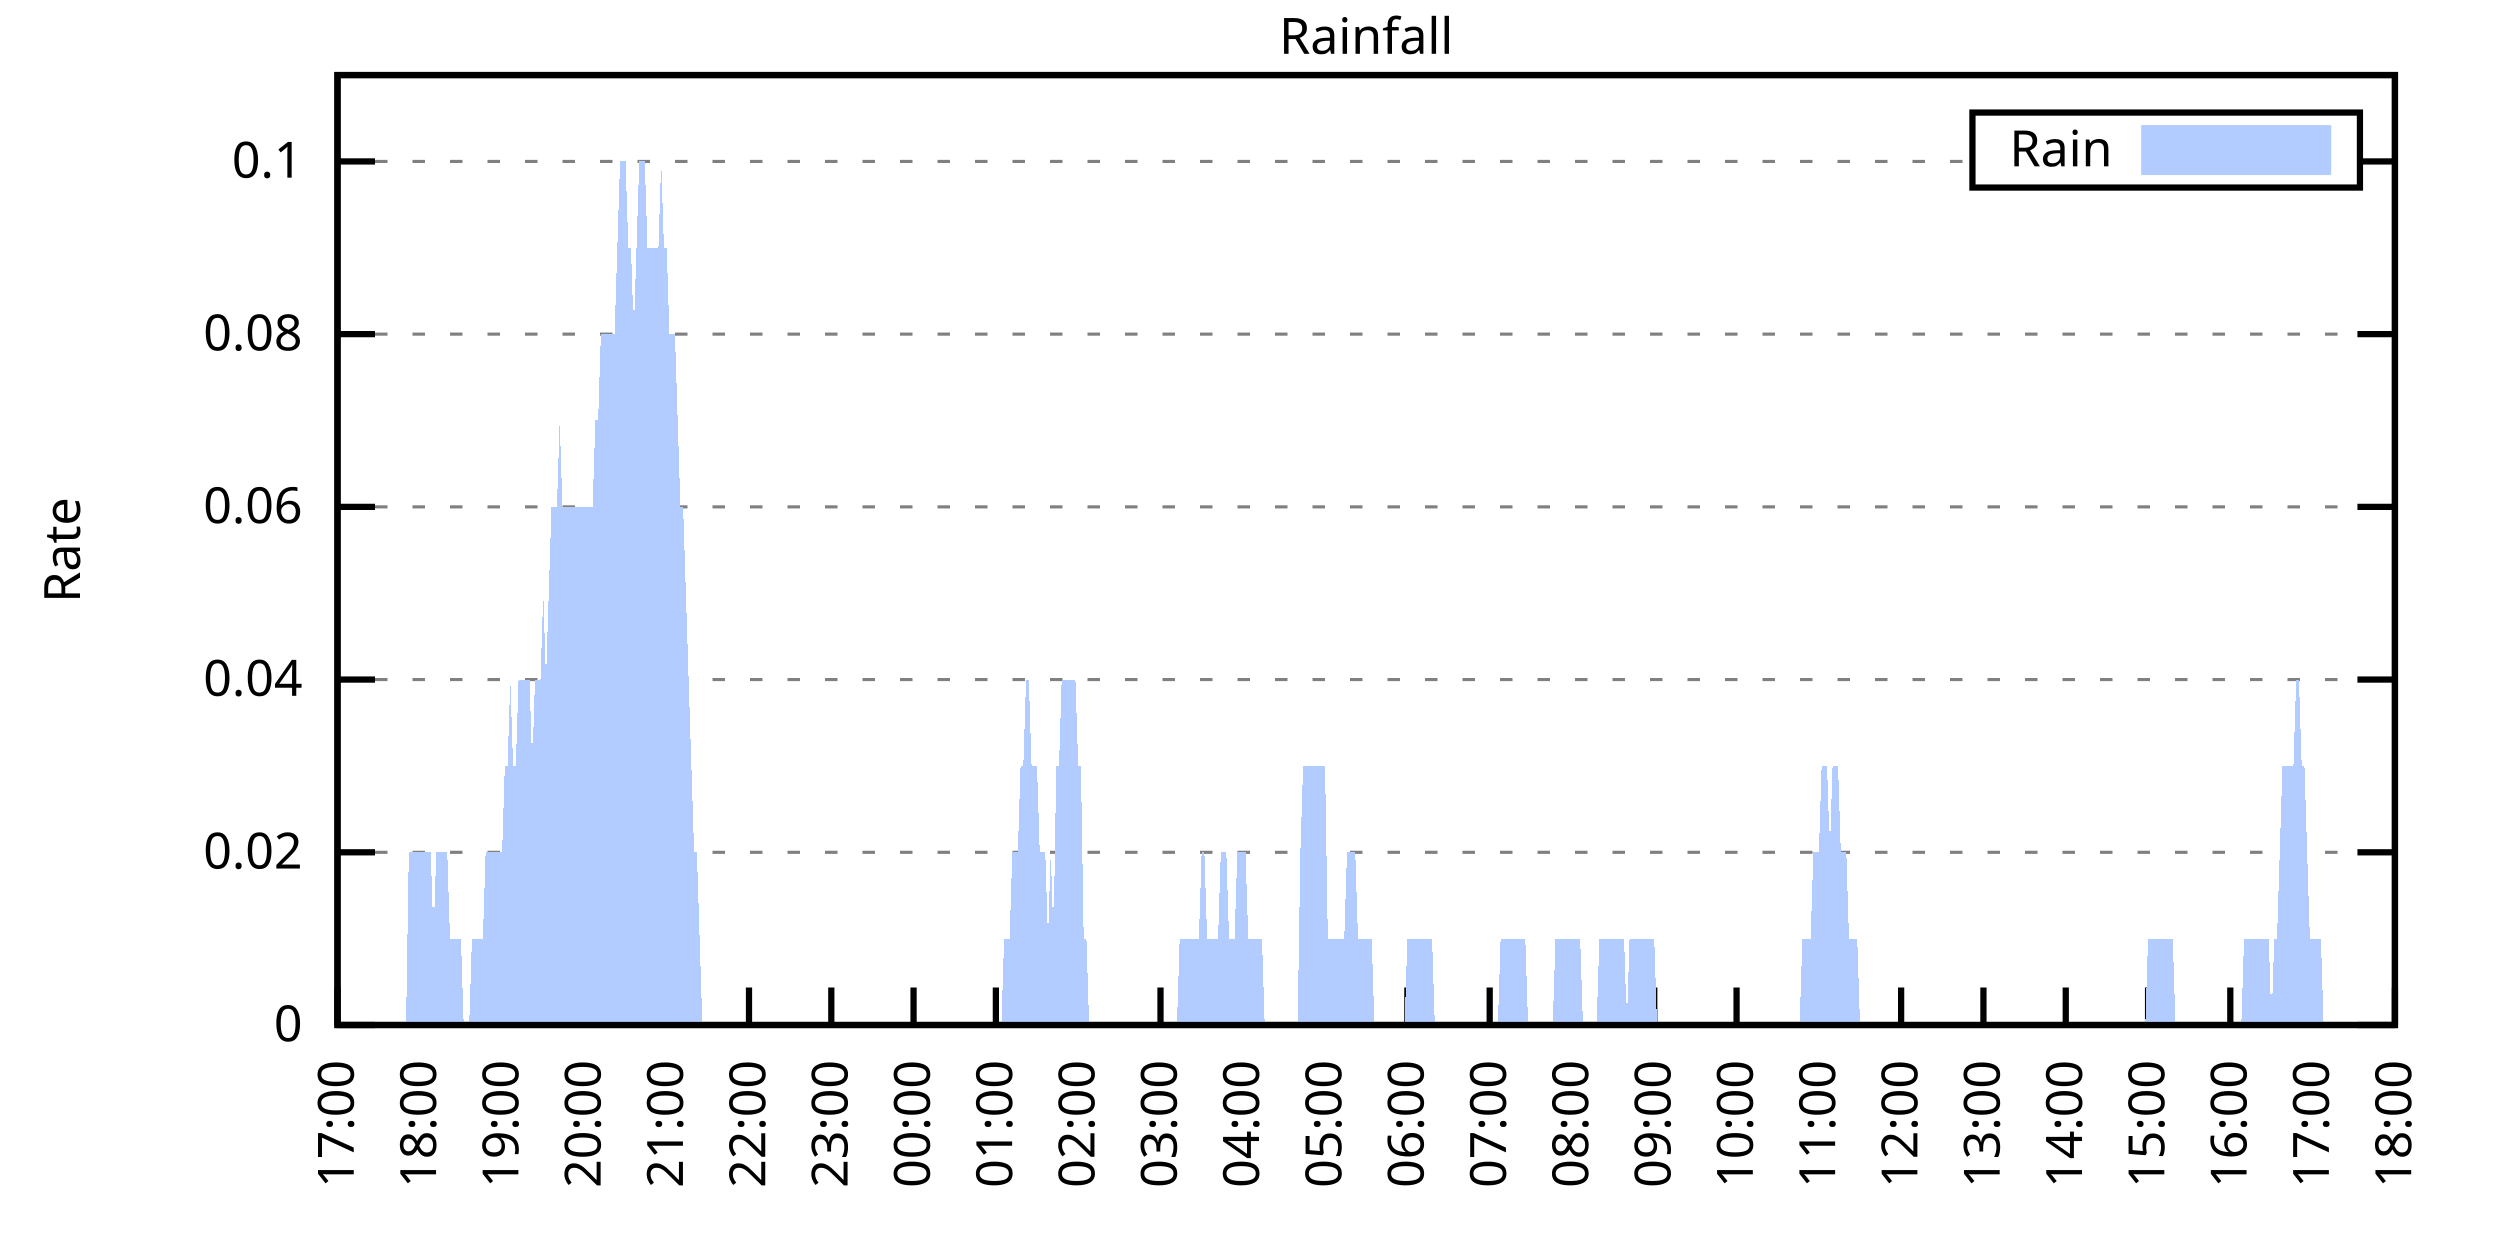
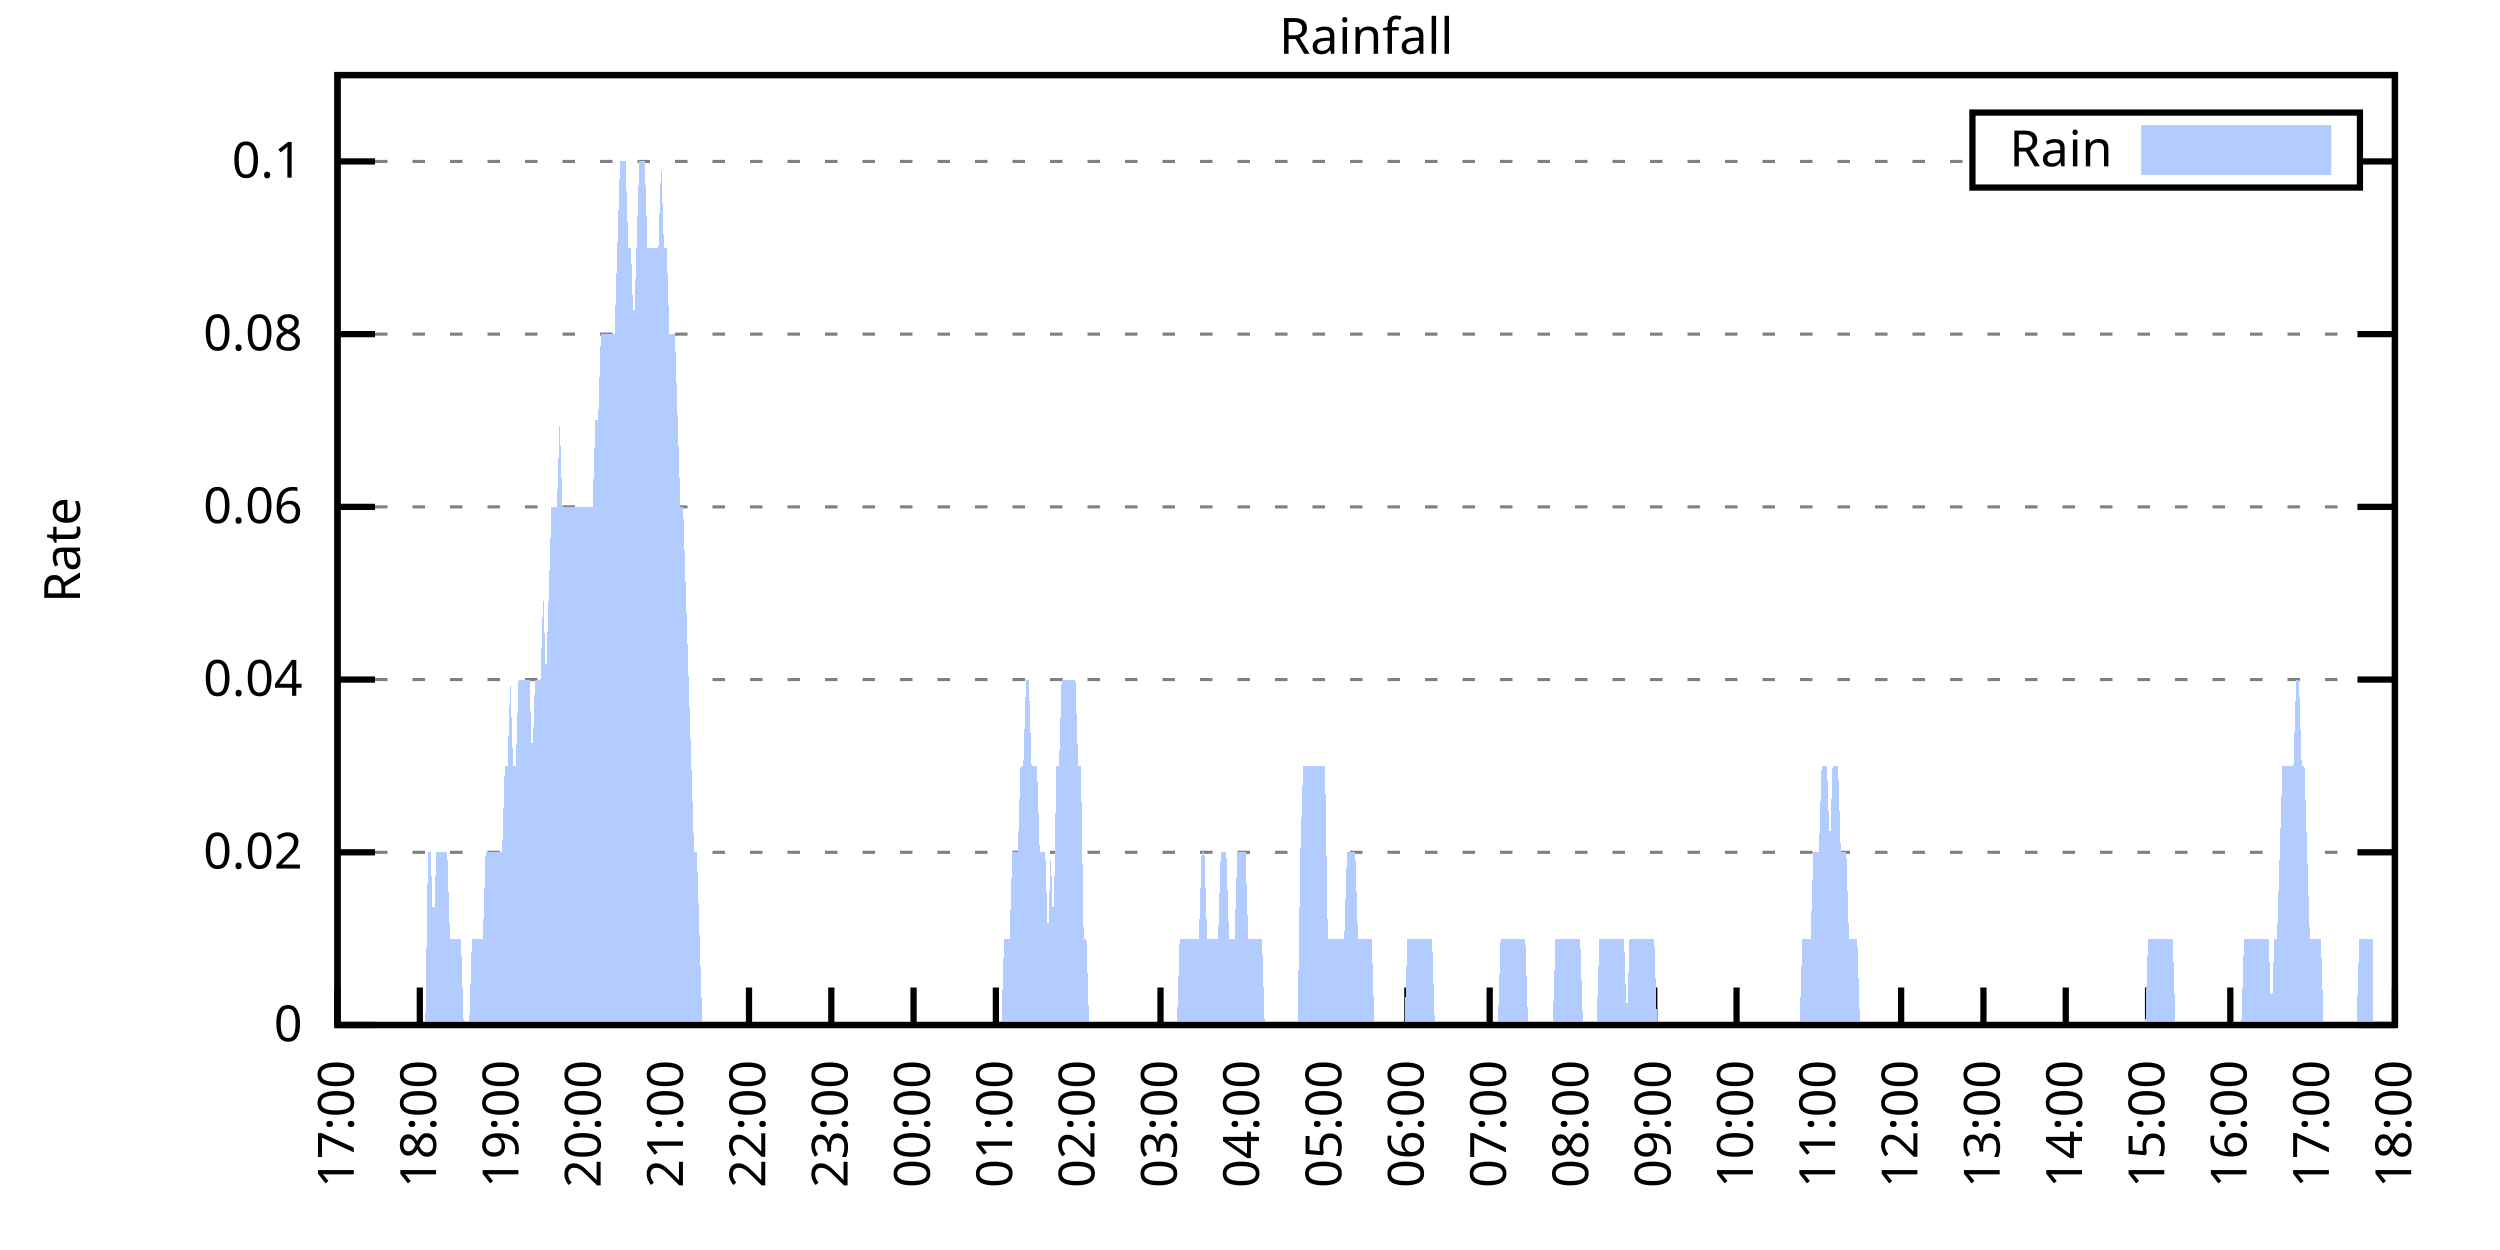
<svg xmlns="http://www.w3.org/2000/svg" xmlns:xlink="http://www.w3.org/1999/xlink" width="400" height="200" viewBox="0 0 400 200">
  <g id="gnuplot_canvas">
    <rect x="0" y="0" width="400" height="200" fill="none" />
    <defs>
      <circle id="gpDot" r="0.5" stroke-width="0.5" stroke="currentColor" />
      <path id="gpPt0" stroke-width="0.333" stroke="currentColor" d="M-1,0 h2 M0,-1 v2" />
      <path id="gpPt1" stroke-width="0.333" stroke="currentColor" d="M-1,-1 L1,1 M1,-1 L-1,1" />
      <path id="gpPt2" stroke-width="0.333" stroke="currentColor" d="M-1,0 L1,0 M0,-1 L0,1 M-1,-1 L1,1 M-1,1 L1,-1" />
      <rect id="gpPt3" stroke-width="0.333" stroke="currentColor" x="-1" y="-1" width="2" height="2" />
      <rect id="gpPt4" stroke-width="0.333" stroke="currentColor" fill="currentColor" x="-1" y="-1" width="2" height="2" />
      <circle id="gpPt5" stroke-width="0.333" stroke="currentColor" cx="0" cy="0" r="1" />
      <use xlink:href="#gpPt5" id="gpPt6" fill="currentColor" stroke="none" />
      <path id="gpPt7" stroke-width="0.333" stroke="currentColor" d="M0,-1.33 L-1.33,0.67 L1.33,0.67 z" />
      <use xlink:href="#gpPt7" id="gpPt8" fill="currentColor" stroke="none" />
      <use xlink:href="#gpPt7" id="gpPt9" stroke="currentColor" transform="rotate(180)" />
      <use xlink:href="#gpPt9" id="gpPt10" fill="currentColor" stroke="none" />
      <use xlink:href="#gpPt3" id="gpPt11" stroke="currentColor" transform="rotate(45)" />
      <use xlink:href="#gpPt11" id="gpPt12" fill="currentColor" stroke="none" />
      <path id="gpPt13" stroke-width="0.333" stroke="currentColor" d="M0,1.330 L1.265,0.411 L0.782,-1.067 L-0.782,-1.076 L-1.265,0.411 z" />
      <use xlink:href="#gpPt13" id="gpPt14" fill="currentColor" stroke="none" />
      <filter id="textbox" filterUnits="objectBoundingBox" x="0" y="0" height="1" width="1">
        <feFlood flood-color="white" flood-opacity="1" result="bgnd" />
        <feComposite in="SourceGraphic" in2="bgnd" operator="atop" />
      </filter>
      <filter id="greybox" filterUnits="objectBoundingBox" x="0" y="0" height="1" width="1">
        <feFlood flood-color="lightgrey" flood-opacity="1" result="grey" />
        <feComposite in="SourceGraphic" in2="grey" operator="atop" />
      </filter>
    </defs>
    <g fill="none" color="white" stroke="currentColor" stroke-width="1.00" stroke-linecap="butt" stroke-linejoin="miter">
</g>
    <g fill="none" color="black" stroke="currentColor" stroke-width="1.00" stroke-linecap="butt" stroke-linejoin="miter">
      <g stroke="none" shape-rendering="crispEdges">
        <polygon fill="rgb(255, 255, 255)" points="54.00,164.00 383.18,164.00 383.18,12.02 54.00,12.02 " />
      </g>
    </g>
    <g fill="none" color="black" stroke="currentColor" stroke-width="1.00" stroke-linecap="butt" stroke-linejoin="miter">
</g>
    <g fill="none" color="black" stroke="black" stroke-width="0.50" stroke-linecap="butt" stroke-linejoin="miter">
</g>
    <g fill="none" color="gray" stroke="currentColor" stroke-width="0.50" stroke-linecap="butt" stroke-linejoin="miter">
      <path stroke="gray" stroke-dasharray="2,4" class="gridline" d="M54.00,164.00 L383.19,164.00  " />
    </g>
    <g fill="none" color="gray" stroke="gray" stroke-width="1.00" stroke-linecap="butt" stroke-linejoin="miter">
</g>
    <g fill="none" color="black" stroke="currentColor" stroke-width="1.00" stroke-linecap="butt" stroke-linejoin="miter">
      <path stroke="black" d="M54.00,164.00 L60.00,164.00 M383.19,164.00 L377.19,164.00  " />
      <g transform="translate(48.40,166.60)" stroke="none" fill="black" font-family="Sans" font-size="8.00" text-anchor="end">
        <text>
          <tspan font-family="Sans"> 0</tspan>
        </text>
      </g>
    </g>
    <g fill="none" color="black" stroke="currentColor" stroke-width="1.00" stroke-linecap="butt" stroke-linejoin="miter">
</g>
    <g fill="none" color="black" stroke="black" stroke-width="0.50" stroke-linecap="butt" stroke-linejoin="miter">
</g>
    <g fill="none" color="gray" stroke="currentColor" stroke-width="0.50" stroke-linecap="butt" stroke-linejoin="miter">
      <path stroke="gray" stroke-dasharray="2,4" class="gridline" d="M54.00,136.37 L383.19,136.37  " />
    </g>
    <g fill="none" color="gray" stroke="gray" stroke-width="1.00" stroke-linecap="butt" stroke-linejoin="miter">
</g>
    <g fill="none" color="black" stroke="currentColor" stroke-width="1.00" stroke-linecap="butt" stroke-linejoin="miter">
      <path stroke="black" d="M54.00,136.37 L60.00,136.37 M383.19,136.37 L377.19,136.37  " />
      <g transform="translate(48.40,138.97)" stroke="none" fill="black" font-family="Sans" font-size="8.00" text-anchor="end">
        <text>
          <tspan font-family="Sans"> 0.02</tspan>
        </text>
      </g>
    </g>
    <g fill="none" color="black" stroke="currentColor" stroke-width="1.00" stroke-linecap="butt" stroke-linejoin="miter">
</g>
    <g fill="none" color="black" stroke="black" stroke-width="0.50" stroke-linecap="butt" stroke-linejoin="miter">
</g>
    <g fill="none" color="gray" stroke="currentColor" stroke-width="0.50" stroke-linecap="butt" stroke-linejoin="miter">
      <path stroke="gray" stroke-dasharray="2,4" class="gridline" d="M54.00,108.73 L383.19,108.73  " />
    </g>
    <g fill="none" color="gray" stroke="gray" stroke-width="1.00" stroke-linecap="butt" stroke-linejoin="miter">
</g>
    <g fill="none" color="black" stroke="currentColor" stroke-width="1.00" stroke-linecap="butt" stroke-linejoin="miter">
      <path stroke="black" d="M54.00,108.73 L60.00,108.73 M383.19,108.73 L377.19,108.73  " />
      <g transform="translate(48.40,111.33)" stroke="none" fill="black" font-family="Sans" font-size="8.00" text-anchor="end">
        <text>
          <tspan font-family="Sans"> 0.04</tspan>
        </text>
      </g>
    </g>
    <g fill="none" color="black" stroke="currentColor" stroke-width="1.00" stroke-linecap="butt" stroke-linejoin="miter">
</g>
    <g fill="none" color="black" stroke="black" stroke-width="0.50" stroke-linecap="butt" stroke-linejoin="miter">
</g>
    <g fill="none" color="gray" stroke="currentColor" stroke-width="0.50" stroke-linecap="butt" stroke-linejoin="miter">
      <path stroke="gray" stroke-dasharray="2,4" class="gridline" d="M54.00,81.10 L383.19,81.10  " />
    </g>
    <g fill="none" color="gray" stroke="gray" stroke-width="1.00" stroke-linecap="butt" stroke-linejoin="miter">
</g>
    <g fill="none" color="black" stroke="currentColor" stroke-width="1.00" stroke-linecap="butt" stroke-linejoin="miter">
      <path stroke="black" d="M54.00,81.10 L60.00,81.10 M383.19,81.10 L377.19,81.10  " />
      <g transform="translate(48.40,83.70)" stroke="none" fill="black" font-family="Sans" font-size="8.00" text-anchor="end">
        <text>
          <tspan font-family="Sans"> 0.06</tspan>
        </text>
      </g>
    </g>
    <g fill="none" color="black" stroke="currentColor" stroke-width="1.00" stroke-linecap="butt" stroke-linejoin="miter">
</g>
    <g fill="none" color="black" stroke="black" stroke-width="0.50" stroke-linecap="butt" stroke-linejoin="miter">
</g>
    <g fill="none" color="gray" stroke="currentColor" stroke-width="0.50" stroke-linecap="butt" stroke-linejoin="miter">
      <path stroke="gray" stroke-dasharray="2,4" class="gridline" d="M54.00,53.46 L383.19,53.46  " />
    </g>
    <g fill="none" color="gray" stroke="gray" stroke-width="1.00" stroke-linecap="butt" stroke-linejoin="miter">
</g>
    <g fill="none" color="black" stroke="currentColor" stroke-width="1.00" stroke-linecap="butt" stroke-linejoin="miter">
      <path stroke="black" d="M54.00,53.46 L60.00,53.46 M383.19,53.46 L377.19,53.46  " />
      <g transform="translate(48.40,56.06)" stroke="none" fill="black" font-family="Sans" font-size="8.00" text-anchor="end">
        <text>
          <tspan font-family="Sans"> 0.08</tspan>
        </text>
      </g>
    </g>
    <g fill="none" color="black" stroke="currentColor" stroke-width="1.00" stroke-linecap="butt" stroke-linejoin="miter">
</g>
    <g fill="none" color="black" stroke="black" stroke-width="0.50" stroke-linecap="butt" stroke-linejoin="miter">
</g>
    <g fill="none" color="gray" stroke="currentColor" stroke-width="0.50" stroke-linecap="butt" stroke-linejoin="miter">
      <path stroke="gray" stroke-dasharray="2,4" class="gridline" d="M54.00,25.83 L315.59,25.83 M377.59,25.83 L383.19,25.83  " />
    </g>
    <g fill="none" color="gray" stroke="gray" stroke-width="1.00" stroke-linecap="butt" stroke-linejoin="miter">
</g>
    <g fill="none" color="black" stroke="currentColor" stroke-width="1.00" stroke-linecap="butt" stroke-linejoin="miter">
      <path stroke="black" d="M54.00,25.83 L60.00,25.83 M383.19,25.83 L377.19,25.83  " />
      <g transform="translate(48.40,28.43)" stroke="none" fill="black" font-family="Sans" font-size="8.00" text-anchor="end">
        <text>
          <tspan font-family="Sans"> 0.1</tspan>
        </text>
      </g>
    </g>
    <g fill="none" color="black" stroke="currentColor" stroke-width="1.00" stroke-linecap="butt" stroke-linejoin="miter">
      <path stroke="black" d="M54.00,164.00 L54.00,158.00  " />
      <g transform="translate(56.60,169.60) rotate(270.00)" stroke="none" fill="black" font-family="Sans" font-size="8.00" text-anchor="end">
        <text>
          <tspan font-family="Sans">17:00</tspan>
        </text>
      </g>
    </g>
    <g fill="none" color="black" stroke="currentColor" stroke-width="1.00" stroke-linecap="butt" stroke-linejoin="miter">
      <path stroke="black" d="M67.17,164.00 L67.17,158.00  " />
      <g transform="translate(69.77,169.60) rotate(270.00)" stroke="none" fill="black" font-family="Sans" font-size="8.00" text-anchor="end">
        <text>
          <tspan font-family="Sans">18:00</tspan>
        </text>
      </g>
    </g>
    <g fill="none" color="black" stroke="currentColor" stroke-width="1.00" stroke-linecap="butt" stroke-linejoin="miter">
      <path stroke="black" d="M80.34,164.00 L80.34,158.00  " />
      <g transform="translate(82.94,169.60) rotate(270.00)" stroke="none" fill="black" font-family="Sans" font-size="8.00" text-anchor="end">
        <text>
          <tspan font-family="Sans">19:00</tspan>
        </text>
      </g>
    </g>
    <g fill="none" color="black" stroke="currentColor" stroke-width="1.00" stroke-linecap="butt" stroke-linejoin="miter">
      <path stroke="black" d="M93.50,164.00 L93.50,158.00  " />
      <g transform="translate(96.10,169.60) rotate(270.00)" stroke="none" fill="black" font-family="Sans" font-size="8.00" text-anchor="end">
        <text>
          <tspan font-family="Sans">20:00</tspan>
        </text>
      </g>
    </g>
    <g fill="none" color="black" stroke="currentColor" stroke-width="1.00" stroke-linecap="butt" stroke-linejoin="miter">
      <path stroke="black" d="M106.67,164.00 L106.67,158.00  " />
      <g transform="translate(109.27,169.60) rotate(270.00)" stroke="none" fill="black" font-family="Sans" font-size="8.00" text-anchor="end">
        <text>
          <tspan font-family="Sans">21:00</tspan>
        </text>
      </g>
    </g>
    <g fill="none" color="black" stroke="currentColor" stroke-width="1.00" stroke-linecap="butt" stroke-linejoin="miter">
      <path stroke="black" d="M119.84,164.00 L119.84,158.00  " />
      <g transform="translate(122.44,169.60) rotate(270.00)" stroke="none" fill="black" font-family="Sans" font-size="8.00" text-anchor="end">
        <text>
          <tspan font-family="Sans">22:00</tspan>
        </text>
      </g>
    </g>
    <g fill="none" color="black" stroke="currentColor" stroke-width="1.00" stroke-linecap="butt" stroke-linejoin="miter">
      <path stroke="black" d="M133.01,164.00 L133.01,158.00  " />
      <g transform="translate(135.61,169.60) rotate(270.00)" stroke="none" fill="black" font-family="Sans" font-size="8.00" text-anchor="end">
        <text>
          <tspan font-family="Sans">23:00</tspan>
        </text>
      </g>
    </g>
    <g fill="none" color="black" stroke="currentColor" stroke-width="1.00" stroke-linecap="butt" stroke-linejoin="miter">
      <path stroke="black" d="M146.17,164.00 L146.17,158.00  " />
      <g transform="translate(148.77,169.60) rotate(270.00)" stroke="none" fill="black" font-family="Sans" font-size="8.00" text-anchor="end">
        <text>
          <tspan font-family="Sans">00:00</tspan>
        </text>
      </g>
    </g>
    <g fill="none" color="black" stroke="currentColor" stroke-width="1.00" stroke-linecap="butt" stroke-linejoin="miter">
      <path stroke="black" d="M159.34,164.00 L159.34,158.00  " />
      <g transform="translate(161.94,169.60) rotate(270.00)" stroke="none" fill="black" font-family="Sans" font-size="8.00" text-anchor="end">
        <text>
          <tspan font-family="Sans">01:00</tspan>
        </text>
      </g>
    </g>
    <g fill="none" color="black" stroke="currentColor" stroke-width="1.00" stroke-linecap="butt" stroke-linejoin="miter">
      <path stroke="black" d="M172.51,164.00 L172.51,158.00  " />
      <g transform="translate(175.11,169.60) rotate(270.00)" stroke="none" fill="black" font-family="Sans" font-size="8.00" text-anchor="end">
        <text>
          <tspan font-family="Sans">02:00</tspan>
        </text>
      </g>
    </g>
    <g fill="none" color="black" stroke="currentColor" stroke-width="1.00" stroke-linecap="butt" stroke-linejoin="miter">
      <path stroke="black" d="M185.68,164.00 L185.68,158.00  " />
      <g transform="translate(188.28,169.60) rotate(270.00)" stroke="none" fill="black" font-family="Sans" font-size="8.00" text-anchor="end">
        <text>
          <tspan font-family="Sans">03:00</tspan>
        </text>
      </g>
    </g>
    <g fill="none" color="black" stroke="currentColor" stroke-width="1.00" stroke-linecap="butt" stroke-linejoin="miter">
      <path stroke="black" d="M198.84,164.00 L198.84,158.00  " />
      <g transform="translate(201.44,169.60) rotate(270.00)" stroke="none" fill="black" font-family="Sans" font-size="8.00" text-anchor="end">
        <text>
          <tspan font-family="Sans">04:00</tspan>
        </text>
      </g>
    </g>
    <g fill="none" color="black" stroke="currentColor" stroke-width="1.00" stroke-linecap="butt" stroke-linejoin="miter">
      <path stroke="black" d="M212.01,164.00 L212.01,158.00  " />
      <g transform="translate(214.61,169.60) rotate(270.00)" stroke="none" fill="black" font-family="Sans" font-size="8.00" text-anchor="end">
        <text>
          <tspan font-family="Sans">05:00</tspan>
        </text>
      </g>
    </g>
    <g fill="none" color="black" stroke="currentColor" stroke-width="1.00" stroke-linecap="butt" stroke-linejoin="miter">
      <path stroke="black" d="M225.18,164.00 L225.18,158.00  " />
      <g transform="translate(227.78,169.60) rotate(270.00)" stroke="none" fill="black" font-family="Sans" font-size="8.00" text-anchor="end">
        <text>
          <tspan font-family="Sans">06:00</tspan>
        </text>
      </g>
    </g>
    <g fill="none" color="black" stroke="currentColor" stroke-width="1.00" stroke-linecap="butt" stroke-linejoin="miter">
      <path stroke="black" d="M238.35,164.00 L238.35,158.00  " />
      <g transform="translate(240.95,169.60) rotate(270.00)" stroke="none" fill="black" font-family="Sans" font-size="8.00" text-anchor="end">
        <text>
          <tspan font-family="Sans">07:00</tspan>
        </text>
      </g>
    </g>
    <g fill="none" color="black" stroke="currentColor" stroke-width="1.00" stroke-linecap="butt" stroke-linejoin="miter">
      <path stroke="black" d="M251.51,164.00 L251.51,158.00  " />
      <g transform="translate(254.11,169.60) rotate(270.00)" stroke="none" fill="black" font-family="Sans" font-size="8.00" text-anchor="end">
        <text>
          <tspan font-family="Sans">08:00</tspan>
        </text>
      </g>
    </g>
    <g fill="none" color="black" stroke="currentColor" stroke-width="1.00" stroke-linecap="butt" stroke-linejoin="miter">
      <path stroke="black" d="M264.68,164.00 L264.68,158.00  " />
      <g transform="translate(267.28,169.60) rotate(270.00)" stroke="none" fill="black" font-family="Sans" font-size="8.00" text-anchor="end">
        <text>
          <tspan font-family="Sans">09:00</tspan>
        </text>
      </g>
    </g>
    <g fill="none" color="black" stroke="currentColor" stroke-width="1.00" stroke-linecap="butt" stroke-linejoin="miter">
      <path stroke="black" d="M277.85,164.00 L277.85,158.00  " />
      <g transform="translate(280.45,169.60) rotate(270.00)" stroke="none" fill="black" font-family="Sans" font-size="8.00" text-anchor="end">
        <text>
          <tspan font-family="Sans">10:00</tspan>
        </text>
      </g>
    </g>
    <g fill="none" color="black" stroke="currentColor" stroke-width="1.00" stroke-linecap="butt" stroke-linejoin="miter">
      <path stroke="black" d="M291.02,164.00 L291.02,158.00  " />
      <g transform="translate(293.62,169.60) rotate(270.00)" stroke="none" fill="black" font-family="Sans" font-size="8.00" text-anchor="end">
        <text>
          <tspan font-family="Sans">11:00</tspan>
        </text>
      </g>
    </g>
    <g fill="none" color="black" stroke="currentColor" stroke-width="1.00" stroke-linecap="butt" stroke-linejoin="miter">
      <path stroke="black" d="M304.18,164.00 L304.18,158.00  " />
      <g transform="translate(306.78,169.60) rotate(270.00)" stroke="none" fill="black" font-family="Sans" font-size="8.00" text-anchor="end">
        <text>
          <tspan font-family="Sans">12:00</tspan>
        </text>
      </g>
    </g>
    <g fill="none" color="black" stroke="currentColor" stroke-width="1.00" stroke-linecap="butt" stroke-linejoin="miter">
      <path stroke="black" d="M317.35,164.00 L317.35,158.00  " />
      <g transform="translate(319.95,169.60) rotate(270.00)" stroke="none" fill="black" font-family="Sans" font-size="8.00" text-anchor="end">
        <text>
          <tspan font-family="Sans">13:00</tspan>
        </text>
      </g>
    </g>
    <g fill="none" color="black" stroke="currentColor" stroke-width="1.00" stroke-linecap="butt" stroke-linejoin="miter">
      <path stroke="black" d="M330.52,164.00 L330.52,158.00  " />
      <g transform="translate(333.12,169.60) rotate(270.00)" stroke="none" fill="black" font-family="Sans" font-size="8.00" text-anchor="end">
        <text>
          <tspan font-family="Sans">14:00</tspan>
        </text>
      </g>
    </g>
    <g fill="none" color="black" stroke="currentColor" stroke-width="1.00" stroke-linecap="butt" stroke-linejoin="miter">
      <path stroke="black" d="M343.69,164.00 L343.69,158.00  " />
      <g transform="translate(346.29,169.60) rotate(270.00)" stroke="none" fill="black" font-family="Sans" font-size="8.00" text-anchor="end">
        <text>
          <tspan font-family="Sans">15:00</tspan>
        </text>
      </g>
    </g>
    <g fill="none" color="black" stroke="currentColor" stroke-width="1.00" stroke-linecap="butt" stroke-linejoin="miter">
      <path stroke="black" d="M356.85,164.00 L356.85,158.00  " />
      <g transform="translate(359.45,169.60) rotate(270.00)" stroke="none" fill="black" font-family="Sans" font-size="8.00" text-anchor="end">
        <text>
          <tspan font-family="Sans">16:00</tspan>
        </text>
      </g>
    </g>
    <g fill="none" color="black" stroke="currentColor" stroke-width="1.00" stroke-linecap="butt" stroke-linejoin="miter">
      <path stroke="black" d="M370.02,164.00 L370.02,158.00  " />
      <g transform="translate(372.62,169.60) rotate(270.00)" stroke="none" fill="black" font-family="Sans" font-size="8.00" text-anchor="end">
        <text>
          <tspan font-family="Sans">17:00</tspan>
        </text>
      </g>
    </g>
    <g fill="none" color="black" stroke="currentColor" stroke-width="1.00" stroke-linecap="butt" stroke-linejoin="miter">
      <path stroke="black" d="M383.19,164.00 L383.19,158.00  " />
      <g transform="translate(385.79,169.60) rotate(270.00)" stroke="none" fill="black" font-family="Sans" font-size="8.00" text-anchor="end">
        <text>
          <tspan font-family="Sans">18:00</tspan>
        </text>
      </g>
    </g>
    <g fill="none" color="black" stroke="currentColor" stroke-width="1.00" stroke-linecap="butt" stroke-linejoin="miter">
</g>
    <g fill="none" color="black" stroke="currentColor" stroke-width="1.00" stroke-linecap="butt" stroke-linejoin="miter">
      <path stroke="black" d="M54.00,12.01 L54.00,164.00 L383.19,164.00 L383.19,12.01 L54.00,12.01 Z  " />
    </g>
    <g fill="none" color="black" stroke="currentColor" stroke-width="1.00" stroke-linecap="butt" stroke-linejoin="miter">
</g>
    <g fill="none" color="black" stroke="currentColor" stroke-width="1.00" stroke-linecap="butt" stroke-linejoin="miter">
      <path stroke="black" d="M315.59,30.01 L315.59,18.01 L377.59,18.01 L377.59,30.01 L315.59,30.01 Z  " />
    </g>
    <g id="Rainfall_plot_1">
      <g fill="none" color="white" stroke="black" stroke-width="2.00" stroke-linecap="butt" stroke-linejoin="miter">
</g>
      <g fill="none" color="black" stroke="currentColor" stroke-width="2.00" stroke-linecap="butt" stroke-linejoin="miter">
        <g transform="translate(337.99,26.61)" stroke="none" fill="black" font-family="Sans" font-size="8.00" text-anchor="end">
          <text>
            <tspan font-family="Sans">Rain</tspan>
          </text>
        </g>
      </g>
      <g fill="none" color="black" stroke="currentColor" stroke-width="2.00" stroke-linecap="butt" stroke-linejoin="miter">
        <g stroke="none" shape-rendering="crispEdges">
          <polygon fill="rgb(178, 204, 255)" points="343.59,27.01 371.99,27.01 371.99,21.01 343.59,21.01 " />
        </g>
        <path stroke="rgb(178, 204, 255)" d="M343.59,27.01 L371.99,27.01 L371.99,21.01 L343.59,21.01 L343.59,27.01 Z  " />
      </g>
      <g fill="none" color="black" stroke="currentColor" stroke-width="2.00" stroke-linecap="butt" stroke-linejoin="miter">
        <g stroke="none" shape-rendering="crispEdges">
-           <polygon fill="rgb(178, 204, 255)" points="61.02,164.00 61.46,164.00 61.90,164.00 62.34,164.00 62.78,164.00 63.22,164.00 63.66,164.00 64.10,164.00 64.53,164.00 64.97,164.00 65.41,136.37 65.85,136.37 66.29,136.37 66.73,136.37 67.17,136.37 67.61,136.37 68.05,136.37 68.48,136.37 68.92,136.37 69.36,150.18 69.80,136.37 70.24,136.37 70.68,136.37 71.12,136.37 71.56,136.37 72.00,150.18 72.43,150.18 72.87,150.18 73.31,150.18 73.75,150.18 74.19,164.00 74.63,164.00 75.07,164.00 75.51,150.18 75.95,150.18 76.38,150.18 76.82,150.18 77.26,150.18 77.70,136.37 78.14,136.37 78.58,136.37 79.02,136.37 79.46,136.37 79.90,136.37 80.34,136.37 80.77,122.55 81.21,122.55 81.65,108.73 82.09,122.55 82.53,122.55 82.97,108.73 83.41,108.73 83.85,108.73 84.29,108.73 84.72,108.73 85.16,122.55 85.60,108.73 86.04,108.73 86.48,108.73 86.92,94.91 87.36,108.73 87.80,94.91 88.24,81.10 88.67,81.10 89.11,81.10 89.55,67.28 89.99,81.10 90.43,81.10 90.87,81.10 91.31,81.10 91.75,81.10 92.19,81.10 92.62,81.10 93.06,81.10 93.50,81.10 93.94,81.10 94.38,81.10 94.82,81.10 95.26,67.28 95.70,67.28 96.14,53.46 96.58,53.46 97.01,53.46 97.45,53.46 97.89,53.46 98.33,53.46 98.77,39.64 99.21,25.83 99.65,25.83 100.09,25.83 100.53,39.64 100.96,39.64 101.40,53.46 101.84,39.64 102.28,25.83 102.72,25.83 103.16,25.83 103.60,39.64 104.04,39.64 104.48,39.64 104.91,39.64 105.35,39.64 105.79,25.83 106.23,39.64 106.67,39.64 107.11,53.46 107.55,53.46 107.99,53.46 108.43,67.28 108.87,81.10 109.30,81.10 109.74,94.91 110.18,108.73 110.62,122.55 111.06,136.37 111.50,136.37 111.94,150.18 112.38,164.00 112.82,164.00 113.25,164.00 113.69,164.00 114.13,164.00 114.57,164.00 115.01,164.00 115.45,164.00 115.89,164.00 116.33,164.00 116.77,164.00 117.20,164.00 117.64,164.00 118.08,164.00 118.52,164.00 118.96,164.00 119.40,164.00 119.84,164.00 120.28,164.00 120.72,164.00 121.15,164.00 121.59,164.00 122.03,164.00 122.47,164.00 122.91,164.00 123.35,164.00 123.79,164.00 124.23,164.00 124.67,164.00 125.11,164.00 125.54,164.00 125.98,164.00 126.42,164.00 126.86,164.00 127.30,164.00 127.74,164.00 128.18,164.00 128.62,164.00 129.06,164.00 129.49,164.00 129.93,164.00 130.37,164.00 130.81,164.00 131.25,164.00 131.69,164.00 132.13,164.00 132.57,164.00 133.01,164.00 133.44,164.00 133.88,164.00 134.32,164.00 134.76,164.00 135.20,164.00 135.64,164.00 136.08,164.00 136.52,164.00 136.96,164.00 137.39,164.00 137.83,164.00 138.27,164.00 138.71,164.00 139.15,164.00 139.59,164.00 140.03,164.00 140.47,164.00 140.91,164.00 141.35,164.00 141.78,164.00 142.22,164.00 142.66,164.00 143.10,164.00 143.54,164.00 143.98,164.00 144.42,164.00 144.86,164.00 145.30,164.00 145.73,164.00 146.17,164.00 146.61,164.00 147.05,164.00 147.49,164.00 147.93,164.00 148.37,164.00 148.81,164.00 149.25,164.00 149.68,164.00 150.12,164.00 150.56,164.00 151.00,164.00 151.44,164.00 151.88,164.00 152.32,164.00 152.76,164.00 153.20,164.00 153.63,164.00 154.07,164.00 154.51,164.00 154.95,164.00 155.39,164.00 155.83,164.00 156.27,164.00 156.71,164.00 157.15,164.00 157.59,164.00 158.02,164.00 158.46,164.00 158.90,164.00 159.34,164.00 159.78,164.00 160.22,164.00 160.66,150.18 161.10,150.18 161.54,150.18 161.97,136.37 162.41,136.37 162.85,136.37 163.29,122.55 163.73,122.55 164.17,108.73 164.61,108.73 165.05,122.55 165.49,122.55 165.92,122.55 166.36,136.37 166.80,136.37 167.24,136.37 167.68,150.18 168.12,136.37 168.56,150.18 169.00,122.55 169.44,122.55 169.87,108.73 170.31,108.73 170.75,108.73 171.19,108.73 171.63,108.73 172.07,108.73 172.51,122.55 172.95,122.55 173.39,150.18 173.83,150.18 174.26,164.00 174.70,164.00 175.14,164.00 175.58,164.00 176.02,164.00 176.46,164.00 176.90,164.00 177.34,164.00 177.78,164.00 178.21,164.00 178.65,164.00 179.09,164.00 179.53,164.00 179.97,164.00 180.41,164.00 180.85,164.00 181.29,164.00 181.73,164.00 182.16,164.00 182.60,164.00 183.04,164.00 183.48,164.00 183.92,164.00 184.36,164.00 184.80,164.00 185.24,164.00 185.68,164.00 186.11,164.00 186.55,164.00 186.99,164.00 187.43,164.00 187.87,164.00 188.31,164.00 188.75,150.18 189.19,150.18 189.63,150.18 190.07,150.18 190.50,150.18 190.94,150.18 191.38,150.18 191.82,150.18 192.26,136.37 192.70,136.37 193.14,150.18 193.58,150.18 194.02,150.18 194.45,150.18 194.89,150.18 195.33,136.37 195.77,136.37 196.21,136.37 196.65,150.18 197.09,150.18 197.53,150.18 197.97,136.37 198.40,136.37 198.84,136.37 199.28,136.37 199.72,150.18 200.16,150.18 200.60,150.18 201.04,150.18 201.48,150.18 201.92,150.18 202.35,164.00 202.79,164.00 203.23,164.00 203.67,164.00 204.11,164.00 204.55,164.00 204.99,164.00 205.43,164.00 205.87,164.00 206.31,164.00 206.74,164.00 207.18,164.00 207.62,164.00 208.06,136.37 208.50,122.55 208.94,122.55 209.38,122.55 209.82,122.55 210.26,122.55 210.69,122.55 211.13,122.55 211.57,122.55 212.01,122.55 212.45,150.18 212.89,150.18 213.33,150.18 213.77,150.18 214.21,150.18 214.64,150.18 215.08,150.18 215.52,136.37 215.96,136.37 216.40,136.37 216.84,136.37 217.28,150.18 217.72,150.18 218.16,150.18 218.60,150.18 219.03,150.18 219.47,150.18 219.91,164.00 220.35,164.00 220.79,164.00 221.23,164.00 221.67,164.00 222.11,164.00 222.55,164.00 222.98,164.00 223.42,164.00 223.86,164.00 224.30,164.00 224.74,164.00 225.18,150.18 225.62,150.18 226.06,150.18 226.50,150.18 226.93,150.18 227.37,150.18 227.81,150.18 228.25,150.18 228.69,150.18 229.13,150.18 229.57,164.00 230.01,164.00 230.45,164.00 230.88,164.00 231.32,164.00 231.76,164.00 232.20,164.00 232.64,164.00 233.08,164.00 233.52,164.00 233.96,164.00 234.40,164.00 234.84,164.00 235.27,164.00 235.71,164.00 236.15,164.00 236.59,164.00 237.03,164.00 237.47,164.00 237.91,164.00 238.35,164.00 238.79,164.00 239.22,164.00 239.66,164.00 240.10,150.18 240.54,150.18 240.98,150.18 241.42,150.18 241.86,150.18 242.30,150.18 242.74,150.18 243.17,150.18 243.61,150.18 244.05,150.18 244.49,164.00 244.93,164.00 245.37,164.00 245.81,164.00 246.25,164.00 246.69,164.00 247.12,164.00 247.56,164.00 248.00,164.00 248.44,164.00 248.88,150.18 249.32,150.18 249.76,150.18 250.20,150.18 250.64,150.18 251.08,150.18 251.51,150.18 251.95,150.18 252.39,150.18 252.83,150.18 253.27,164.00 253.71,164.00 254.15,164.00 254.59,164.00 255.03,164.00 255.46,164.00 255.90,150.18 256.34,150.18 256.78,150.18 257.22,150.18 257.66,150.18 258.10,150.18 258.54,150.18 258.98,150.18 259.41,150.18 259.85,150.18 260.29,164.00 260.73,150.18 261.17,150.18 261.61,150.18 262.05,150.18 262.49,150.18 262.93,150.18 263.36,150.18 263.80,150.18 264.24,150.18 264.68,150.18 265.12,164.00 265.56,164.00 266.00,164.00 266.44,164.00 266.88,164.00 267.32,164.00 267.75,164.00 268.19,164.00 268.63,164.00 269.07,164.00 269.51,164.00 269.95,164.00 270.39,164.00 270.83,164.00 271.27,164.00 271.70,164.00 272.14,164.00 272.58,164.00 273.02,164.00 273.46,164.00 273.90,164.00 274.34,164.00 274.78,164.00 275.22,164.00 275.65,164.00 276.09,164.00 276.53,164.00 276.97,164.00 277.41,164.00 277.85,164.00 278.29,164.00 278.73,164.00 279.17,164.00 279.60,164.00 280.04,164.00 280.48,164.00 280.92,164.00 281.36,164.00 281.80,164.00 282.24,164.00 282.68,164.00 283.12,164.00 283.56,164.00 283.99,164.00 284.43,164.00 284.87,164.00 285.31,164.00 285.75,164.00 286.19,164.00 286.63,164.00 287.07,164.00 287.51,164.00 287.94,164.00 288.38,150.18 288.82,150.18 289.26,150.18 289.70,150.18 290.14,136.37 290.58,136.37 291.02,136.37 291.46,122.55 291.89,122.55 292.33,122.55 292.77,136.37 293.21,122.55 293.65,122.55 294.09,122.55 294.53,136.37 294.97,136.37 295.41,136.37 295.84,150.18 296.28,150.18 296.72,150.18 297.16,150.18 297.60,164.00 298.04,164.00 298.48,164.00 298.92,164.00 299.36,164.00 299.80,164.00 300.23,164.00 300.67,164.00 301.11,164.00 301.55,164.00 301.99,164.00 302.43,164.00 302.87,164.00 303.31,164.00 303.75,164.00 304.18,164.00 304.62,164.00 305.06,164.00 305.50,164.00 305.94,164.00 306.38,164.00 306.82,164.00 307.26,164.00 307.70,164.00 308.13,164.00 308.57,164.00 309.01,164.00 309.45,164.00 309.89,164.00 310.33,164.00 310.77,164.00 311.21,164.00 311.65,164.00 312.08,164.00 312.52,164.00 312.96,164.00 313.40,164.00 313.84,164.00 314.28,164.00 314.72,164.00 315.16,164.00 315.60,164.00 316.04,164.00 316.47,164.00 316.91,164.00 317.35,164.00 317.79,164.00 318.23,164.00 318.67,164.00 319.11,164.00 319.55,164.00 319.99,164.00 320.42,164.00 320.86,164.00 321.30,164.00 321.74,164.00 322.18,164.00 322.62,164.00 323.06,164.00 323.50,164.00 323.94,164.00 324.37,164.00 324.81,164.00 325.25,164.00 325.69,164.00 326.13,164.00 326.57,164.00 327.01,164.00 327.45,164.00 327.89,164.00 328.33,164.00 328.76,164.00 329.20,164.00 329.64,164.00 330.08,164.00 330.52,164.00 330.96,164.00 331.40,164.00 331.84,164.00 332.28,164.00 332.71,164.00 333.15,164.00 333.59,164.00 334.03,164.00 334.47,164.00 334.91,164.00 335.35,164.00 335.79,164.00 336.23,164.00 336.66,164.00 337.10,164.00 337.54,164.00 337.98,164.00 338.42,164.00 338.86,164.00 339.30,164.00 339.74,164.00 340.18,164.00 340.61,164.00 341.05,164.00 341.49,164.00 341.93,164.00 342.37,164.00 342.81,164.00 343.25,164.00 343.69,150.18 344.13,150.18 344.57,150.18 345.00,150.18 345.44,150.18 345.88,150.18 346.32,150.18 346.76,150.18 347.20,150.18 347.64,150.18 348.08,164.00 348.52,164.00 348.95,164.00 349.39,164.00 349.83,164.00 350.27,164.00 350.71,164.00 351.15,164.00 351.59,164.00 352.03,164.00 352.47,164.00 352.90,164.00 353.34,164.00 353.78,164.00 354.22,164.00 354.66,164.00 355.10,164.00 355.54,164.00 355.98,164.00 356.42,164.00 356.85,164.00 357.29,164.00 357.73,164.00 358.17,164.00 358.61,164.00 359.05,150.18 359.49,150.18 359.93,150.18 360.37,150.18 360.81,150.18 361.24,150.18 361.68,150.18 362.12,150.18 362.56,150.18 363.00,150.18 363.44,164.00 363.88,150.18 364.32,150.18 364.76,136.37 365.19,122.55 365.63,122.55 366.07,122.55 366.51,122.55 366.95,122.55 367.39,108.73 367.83,108.73 368.27,122.55 368.71,122.55 369.14,136.37 369.58,150.18 370.02,150.18 370.46,150.18 370.90,150.18 371.34,150.18 371.78,164.00 372.22,164.00 372.66,164.00 373.09,164.00 373.53,164.00 373.97,164.00 374.41,164.00 374.85,164.00 375.29,164.00 375.73,164.00 376.17,164.00 376.61,164.00 376.61,164.00 61.02,164.00 " />
+           <polygon fill="rgb(178, 204, 255)" points="64.10,164.00 64.53,164.00 64.97,164.00 65.41,164.00 65.85,164.00 66.29,164.00 66.73,164.00 67.17,164.00 67.61,164.00 68.05,164.00 68.48,136.37 68.92,136.37 69.36,150.18 69.80,136.37 70.24,136.37 70.68,136.37 71.12,136.37 71.56,136.37 72.00,150.18 72.43,150.18 72.87,150.18 73.31,150.18 73.75,150.18 74.19,164.00 74.63,164.00 75.07,164.00 75.51,150.18 75.95,150.18 76.38,150.18 76.82,150.18 77.26,150.18 77.70,136.37 78.14,136.37 78.58,136.37 79.02,136.37 79.46,136.37 79.90,136.37 80.34,136.37 80.77,122.55 81.21,122.55 81.65,108.73 82.09,122.55 82.53,122.55 82.97,108.73 83.41,108.73 83.85,108.73 84.29,108.73 84.72,108.73 85.16,122.55 85.60,108.73 86.04,108.73 86.48,108.73 86.92,94.91 87.36,108.73 87.80,94.91 88.24,81.10 88.67,81.10 89.11,81.10 89.55,67.28 89.99,81.10 90.43,81.10 90.87,81.10 91.31,81.10 91.75,81.10 92.19,81.10 92.62,81.10 93.06,81.10 93.50,81.10 93.94,81.10 94.38,81.10 94.82,81.10 95.26,67.28 95.70,67.28 96.14,53.46 96.58,53.46 97.01,53.46 97.45,53.46 97.89,53.46 98.33,53.46 98.77,39.64 99.21,25.83 99.65,25.83 100.09,25.83 100.53,39.64 100.96,39.64 101.40,53.46 101.84,39.64 102.28,25.83 102.72,25.83 103.16,25.83 103.60,39.64 104.04,39.64 104.48,39.64 104.91,39.64 105.35,39.64 105.79,25.83 106.23,39.64 106.67,39.64 107.11,53.46 107.55,53.46 107.99,53.46 108.43,67.28 108.87,81.10 109.30,81.10 109.74,94.91 110.18,108.73 110.62,122.55 111.06,136.37 111.50,136.37 111.94,150.18 112.38,164.00 112.82,164.00 113.25,164.00 113.69,164.00 114.13,164.00 114.57,164.00 115.01,164.00 115.45,164.00 115.89,164.00 116.33,164.00 116.77,164.00 117.20,164.00 117.64,164.00 118.08,164.00 118.52,164.00 118.96,164.00 119.40,164.00 119.84,164.00 120.28,164.00 120.72,164.00 121.15,164.00 121.59,164.00 122.03,164.00 122.47,164.00 122.91,164.00 123.35,164.00 123.79,164.00 124.23,164.00 124.67,164.00 125.11,164.00 125.54,164.00 125.98,164.00 126.42,164.00 126.86,164.00 127.30,164.00 127.74,164.00 128.18,164.00 128.62,164.00 129.06,164.00 129.49,164.00 129.93,164.00 130.37,164.00 130.81,164.00 131.25,164.00 131.69,164.00 132.13,164.00 132.57,164.00 133.01,164.00 133.44,164.00 133.88,164.00 134.32,164.00 134.76,164.00 135.20,164.00 135.64,164.00 136.08,164.00 136.52,164.00 136.96,164.00 137.39,164.00 137.83,164.00 138.27,164.00 138.71,164.00 139.15,164.00 139.59,164.00 140.03,164.00 140.47,164.00 140.91,164.00 141.35,164.00 141.78,164.00 142.22,164.00 142.66,164.00 143.10,164.00 143.54,164.00 143.98,164.00 144.42,164.00 144.86,164.00 145.30,164.00 145.73,164.00 146.17,164.00 146.61,164.00 147.05,164.00 147.49,164.00 147.93,164.00 148.37,164.00 148.81,164.00 149.25,164.00 149.68,164.00 150.12,164.00 150.56,164.00 151.00,164.00 151.44,164.00 151.88,164.00 152.32,164.00 152.76,164.00 153.20,164.00 153.63,164.00 154.07,164.00 154.51,164.00 154.95,164.00 155.39,164.00 155.83,164.00 156.27,164.00 156.71,164.00 157.15,164.00 157.59,164.00 158.02,164.00 158.46,164.00 158.90,164.00 159.34,164.00 159.78,164.00 160.22,164.00 160.66,150.18 161.10,150.18 161.54,150.18 161.97,136.37 162.41,136.37 162.85,136.37 163.29,122.55 163.73,122.55 164.17,108.73 164.61,108.73 165.05,122.55 165.49,122.55 165.92,122.55 166.36,136.37 166.80,136.37 167.24,136.37 167.68,150.18 168.12,136.37 168.56,150.18 169.00,122.55 169.44,122.55 169.87,108.73 170.31,108.73 170.75,108.73 171.19,108.73 171.63,108.73 172.07,108.73 172.51,122.55 172.95,122.55 173.39,150.18 173.83,150.18 174.26,164.00 174.70,164.00 175.14,164.00 175.58,164.00 176.02,164.00 176.46,164.00 176.90,164.00 177.34,164.00 177.78,164.00 178.21,164.00 178.65,164.00 179.09,164.00 179.53,164.00 179.97,164.00 180.41,164.00 180.85,164.00 181.29,164.00 181.73,164.00 182.16,164.00 182.60,164.00 183.04,164.00 183.48,164.00 183.92,164.00 184.36,164.00 184.80,164.00 185.24,164.00 185.68,164.00 186.11,164.00 186.55,164.00 186.99,164.00 187.43,164.00 187.87,164.00 188.31,164.00 188.75,150.18 189.19,150.18 189.63,150.18 190.07,150.18 190.50,150.18 190.94,150.18 191.38,150.18 191.82,150.18 192.26,136.37 192.70,136.37 193.14,150.18 193.58,150.18 194.02,150.18 194.45,150.18 194.89,150.18 195.33,136.37 195.77,136.37 196.21,136.37 196.65,150.18 197.09,150.18 197.53,150.18 197.97,136.37 198.40,136.37 198.84,136.37 199.28,136.37 199.72,150.18 200.16,150.18 200.60,150.18 201.04,150.18 201.48,150.18 201.92,150.18 202.35,164.00 202.79,164.00 203.23,164.00 203.67,164.00 204.11,164.00 204.55,164.00 204.99,164.00 205.43,164.00 205.87,164.00 206.31,164.00 206.74,164.00 207.18,164.00 207.62,164.00 208.06,136.37 208.50,122.55 208.94,122.55 209.38,122.55 209.82,122.55 210.26,122.55 210.69,122.55 211.13,122.55 211.57,122.55 212.01,122.55 212.45,150.18 212.89,150.18 213.33,150.18 213.77,150.18 214.21,150.18 214.64,150.18 215.08,150.18 215.52,136.37 215.96,136.37 216.40,136.37 216.84,136.37 217.28,150.18 217.72,150.18 218.16,150.18 218.60,150.18 219.03,150.18 219.47,150.18 219.91,164.00 220.35,164.00 220.79,164.00 221.23,164.00 221.67,164.00 222.11,164.00 222.55,164.00 222.98,164.00 223.42,164.00 223.86,164.00 224.30,164.00 224.74,164.00 225.18,150.18 225.62,150.18 226.06,150.18 226.50,150.18 226.93,150.18 227.37,150.18 227.81,150.18 228.25,150.18 228.69,150.18 229.13,150.18 229.57,164.00 230.01,164.00 230.45,164.00 230.88,164.00 231.32,164.00 231.76,164.00 232.20,164.00 232.64,164.00 233.08,164.00 233.52,164.00 233.96,164.00 234.40,164.00 234.84,164.00 235.27,164.00 235.71,164.00 236.15,164.00 236.59,164.00 237.03,164.00 237.47,164.00 237.91,164.00 238.35,164.00 238.79,164.00 239.22,164.00 239.66,164.00 240.10,150.18 240.54,150.18 240.98,150.18 241.42,150.18 241.86,150.18 242.30,150.18 242.74,150.18 243.17,150.18 243.61,150.18 244.05,150.18 244.49,164.00 244.93,164.00 245.37,164.00 245.81,164.00 246.25,164.00 246.69,164.00 247.12,164.00 247.56,164.00 248.00,164.00 248.44,164.00 248.88,150.18 249.32,150.18 249.76,150.18 250.20,150.18 250.64,150.18 251.08,150.18 251.51,150.18 251.95,150.18 252.39,150.18 252.83,150.18 253.27,164.00 253.71,164.00 254.15,164.00 254.59,164.00 255.03,164.00 255.46,164.00 255.90,150.18 256.34,150.18 256.78,150.18 257.22,150.18 257.66,150.18 258.10,150.18 258.54,150.18 258.98,150.18 259.41,150.18 259.85,150.18 260.29,164.00 260.73,150.18 261.17,150.18 261.61,150.18 262.05,150.18 262.49,150.18 262.93,150.18 263.36,150.18 263.80,150.18 264.24,150.18 264.68,150.18 265.12,164.00 265.56,164.00 266.00,164.00 266.44,164.00 266.88,164.00 267.32,164.00 267.75,164.00 268.19,164.00 268.63,164.00 269.07,164.00 269.51,164.00 269.95,164.00 270.39,164.00 270.83,164.00 271.27,164.00 271.70,164.00 272.14,164.00 272.58,164.00 273.02,164.00 273.46,164.00 273.90,164.00 274.34,164.00 274.78,164.00 275.22,164.00 275.65,164.00 276.09,164.00 276.53,164.00 276.97,164.00 277.41,164.00 277.85,164.00 278.29,164.00 278.73,164.00 279.17,164.00 279.60,164.00 280.04,164.00 280.48,164.00 280.92,164.00 281.36,164.00 281.80,164.00 282.24,164.00 282.68,164.00 283.12,164.00 283.56,164.00 283.99,164.00 284.43,164.00 284.87,164.00 285.31,164.00 285.75,164.00 286.19,164.00 286.63,164.00 287.07,164.00 287.51,164.00 287.94,164.00 288.38,150.18 288.82,150.18 289.26,150.18 289.70,150.18 290.14,136.37 290.58,136.37 291.02,136.37 291.46,122.55 291.89,122.55 292.33,122.55 292.77,136.37 293.21,122.55 293.65,122.55 294.09,122.55 294.53,136.37 294.97,136.37 295.41,136.37 295.84,150.18 296.28,150.18 296.72,150.18 297.16,150.18 297.60,164.00 298.04,164.00 298.48,164.00 298.92,164.00 299.36,164.00 299.80,164.00 300.23,164.00 300.67,164.00 301.11,164.00 301.55,164.00 301.99,164.00 302.43,164.00 302.87,164.00 303.31,164.00 303.75,164.00 304.18,164.00 304.62,164.00 305.06,164.00 305.50,164.00 305.94,164.00 306.38,164.00 306.82,164.00 307.26,164.00 307.70,164.00 308.13,164.00 308.57,164.00 309.01,164.00 309.45,164.00 309.89,164.00 310.33,164.00 310.77,164.00 311.21,164.00 311.65,164.00 312.08,164.00 312.52,164.00 312.96,164.00 313.40,164.00 313.84,164.00 314.28,164.00 314.72,164.00 315.16,164.00 315.60,164.00 316.04,164.00 316.47,164.00 316.91,164.00 317.35,164.00 317.79,164.00 318.23,164.00 318.67,164.00 319.11,164.00 319.55,164.00 319.99,164.00 320.42,164.00 320.86,164.00 321.30,164.00 321.74,164.00 322.18,164.00 322.62,164.00 323.06,164.00 323.50,164.00 323.94,164.00 324.37,164.00 324.81,164.00 325.25,164.00 325.69,164.00 326.13,164.00 326.57,164.00 327.01,164.00 327.45,164.00 327.89,164.00 328.33,164.00 328.76,164.00 329.20,164.00 329.64,164.00 330.08,164.00 330.52,164.00 330.96,164.00 331.40,164.00 331.84,164.00 332.28,164.00 332.71,164.00 333.15,164.00 333.59,164.00 334.03,164.00 334.47,164.00 334.91,164.00 335.35,164.00 335.79,164.00 336.23,164.00 336.66,164.00 337.10,164.00 337.54,164.00 337.98,164.00 338.42,164.00 338.86,164.00 339.30,164.00 339.74,164.00 340.18,164.00 340.61,164.00 341.05,164.00 341.49,164.00 341.93,164.00 342.37,164.00 342.81,164.00 343.25,164.00 343.69,150.18 344.13,150.18 344.57,150.18 345.00,150.18 345.44,150.18 345.88,150.18 346.32,150.18 346.76,150.18 347.20,150.18 347.64,150.18 348.08,164.00 348.52,164.00 348.95,164.00 349.39,164.00 349.83,164.00 350.27,164.00 350.71,164.00 351.15,164.00 351.59,164.00 352.03,164.00 352.47,164.00 352.90,164.00 353.34,164.00 353.78,164.00 354.22,164.00 354.66,164.00 355.10,164.00 355.54,164.00 355.98,164.00 356.42,164.00 356.85,164.00 357.29,164.00 357.73,164.00 358.17,164.00 358.61,164.00 359.05,150.18 359.49,150.18 359.93,150.18 360.37,150.18 360.81,150.18 361.24,150.18 361.68,150.18 362.12,150.18 362.56,150.18 363.00,150.18 363.44,164.00 363.88,150.18 364.32,150.18 364.76,136.37 365.19,122.55 365.63,122.55 366.07,122.55 366.51,122.55 366.95,122.55 367.39,108.73 367.83,108.73 368.27,122.55 368.71,122.55 369.14,136.37 369.58,150.18 370.02,150.18 370.46,150.18 370.90,150.18 371.34,150.18 371.78,164.00 372.22,164.00 372.66,164.00 373.09,164.00 373.53,164.00 373.97,164.00 374.41,164.00 374.85,164.00 375.29,164.00 375.73,164.00 376.17,164.00 376.61,164.00 377.05,164.00 377.48,150.18 377.92,150.18 378.36,150.18 378.80,150.18 379.24,150.18 379.68,150.18 379.68,164.00 64.10,164.00 " />
        </g>
      </g>
    </g>
    <g fill="none" color="black" stroke="currentColor" stroke-width="2.00" stroke-linecap="butt" stroke-linejoin="miter">
</g>
    <g fill="none" color="black" stroke="black" stroke-width="1.00" stroke-linecap="butt" stroke-linejoin="miter">
</g>
    <g fill="none" color="black" stroke="currentColor" stroke-width="1.00" stroke-linecap="butt" stroke-linejoin="miter">
      <path stroke="black" d="M54.00,12.01 L54.00,164.00 L383.19,164.00 L383.19,12.01 L54.00,12.01 Z  " />
      <g transform="translate(12.80,88.01) rotate(270.00)" stroke="none" fill="black" font-family="Sans" font-size="8.00" text-anchor="middle">
        <text>
          <tspan font-family="Sans">Rate</tspan>
        </text>
      </g>
    </g>
    <g fill="none" color="black" stroke="currentColor" stroke-width="1.00" stroke-linecap="butt" stroke-linejoin="miter">
</g>
    <g fill="none" color="black" stroke="currentColor" stroke-width="1.00" stroke-linecap="butt" stroke-linejoin="miter">
      <g transform="translate(218.59,8.61)" stroke="none" fill="black" font-family="Sans" font-size="8.00" text-anchor="middle">
        <text>
          <tspan font-family="Sans">Rainfall</tspan>
        </text>
      </g>
    </g>
    <g fill="none" color="black" stroke="currentColor" stroke-width="1.00" stroke-linecap="butt" stroke-linejoin="miter">
</g>
  </g>
</svg>
